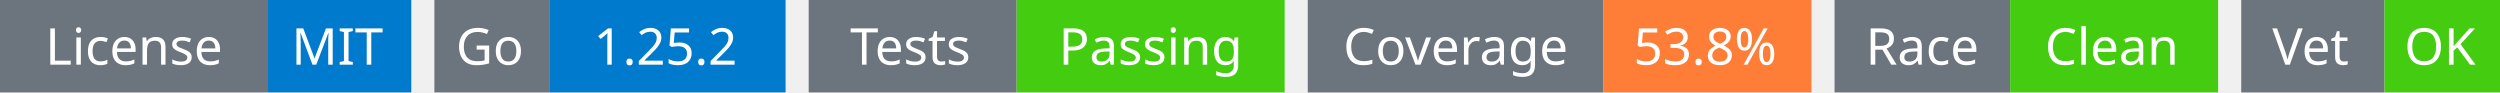
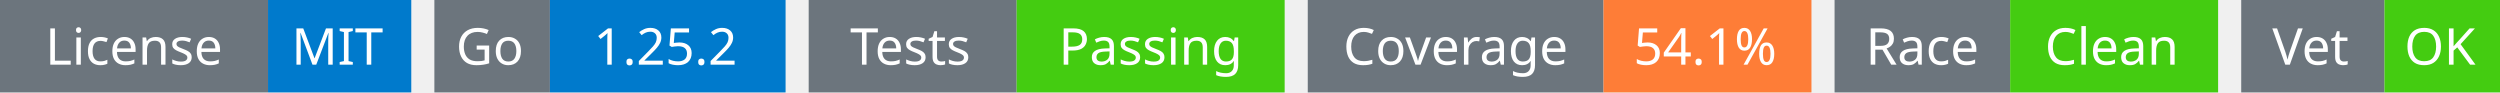
<svg xmlns="http://www.w3.org/2000/svg" width="541" height="20" viewBox="0 0 541 20">
  <g transform="translate(0, 0)">
    <rect x="0" y="0" width="58" height="20" fill="#6c757d" />
    <rect x="58" y="0" width="31" height="20" fill="#007acc" />
    <text x="29" y="14" text-anchor="middle" font-family="sans-serif" font-size="11" fill="white">License</text>
    <text x="73" y="14" text-anchor="middle" font-family="sans-serif" font-size="11" fill="white">MIT</text>
  </g>
  <g transform="translate(94, 0)">
    <rect x="0" y="0" width="25" height="20" fill="#6c757d" />
    <rect x="25" y="0" width="51" height="20" fill="#007acc" />
    <text x="12" y="14" text-anchor="middle" font-family="sans-serif" font-size="11" fill="white">Go</text>
    <text x="50" y="14" text-anchor="middle" font-family="sans-serif" font-size="11" fill="white">1.25.2</text>
  </g>
  <g transform="translate(175, 0)">
    <rect x="0" y="0" width="45" height="20" fill="#6c757d" />
    <rect x="45" y="0" width="58" height="20" fill="#4c1" />
    <text x="22" y="14" text-anchor="middle" font-family="sans-serif" font-size="11" fill="white">Tests</text>
    <text x="74" y="14" text-anchor="middle" font-family="sans-serif" font-size="11" fill="white">Passing</text>
  </g>
  <g transform="translate(283, 0)">
    <rect x="0" y="0" width="64" height="20" fill="#6c757d" />
    <rect x="64" y="0" width="45" height="20" fill="#fe7d37" />
    <text x="32" y="14" text-anchor="middle" font-family="sans-serif" font-size="11" fill="white">Coverage</text>
-     <text x="86" y="14" text-anchor="middle" font-family="sans-serif" font-size="11" fill="white">53.8%</text>
+     <text x="86" y="14" text-anchor="middle" font-family="sans-serif" font-size="11" fill="white">54.1%</text>
  </g>
  <g transform="translate(397, 0)">
    <rect x="0" y="0" width="38" height="20" fill="#6c757d" />
    <rect x="38" y="0" width="45" height="20" fill="#4c1" />
    <text x="19" y="14" text-anchor="middle" font-family="sans-serif" font-size="11" fill="white">Race</text>
    <text x="60" y="14" text-anchor="middle" font-family="sans-serif" font-size="11" fill="white">Clean</text>
  </g>
  <g transform="translate(485, 0)">
    <rect x="0" y="0" width="31" height="20" fill="#6c757d" />
    <rect x="31" y="0" width="25" height="20" fill="#4c1" />
    <text x="15" y="14" text-anchor="middle" font-family="sans-serif" font-size="11" fill="white">Vet</text>
    <text x="43" y="14" text-anchor="middle" font-family="sans-serif" font-size="11" fill="white">OK</text>
  </g>
</svg>
